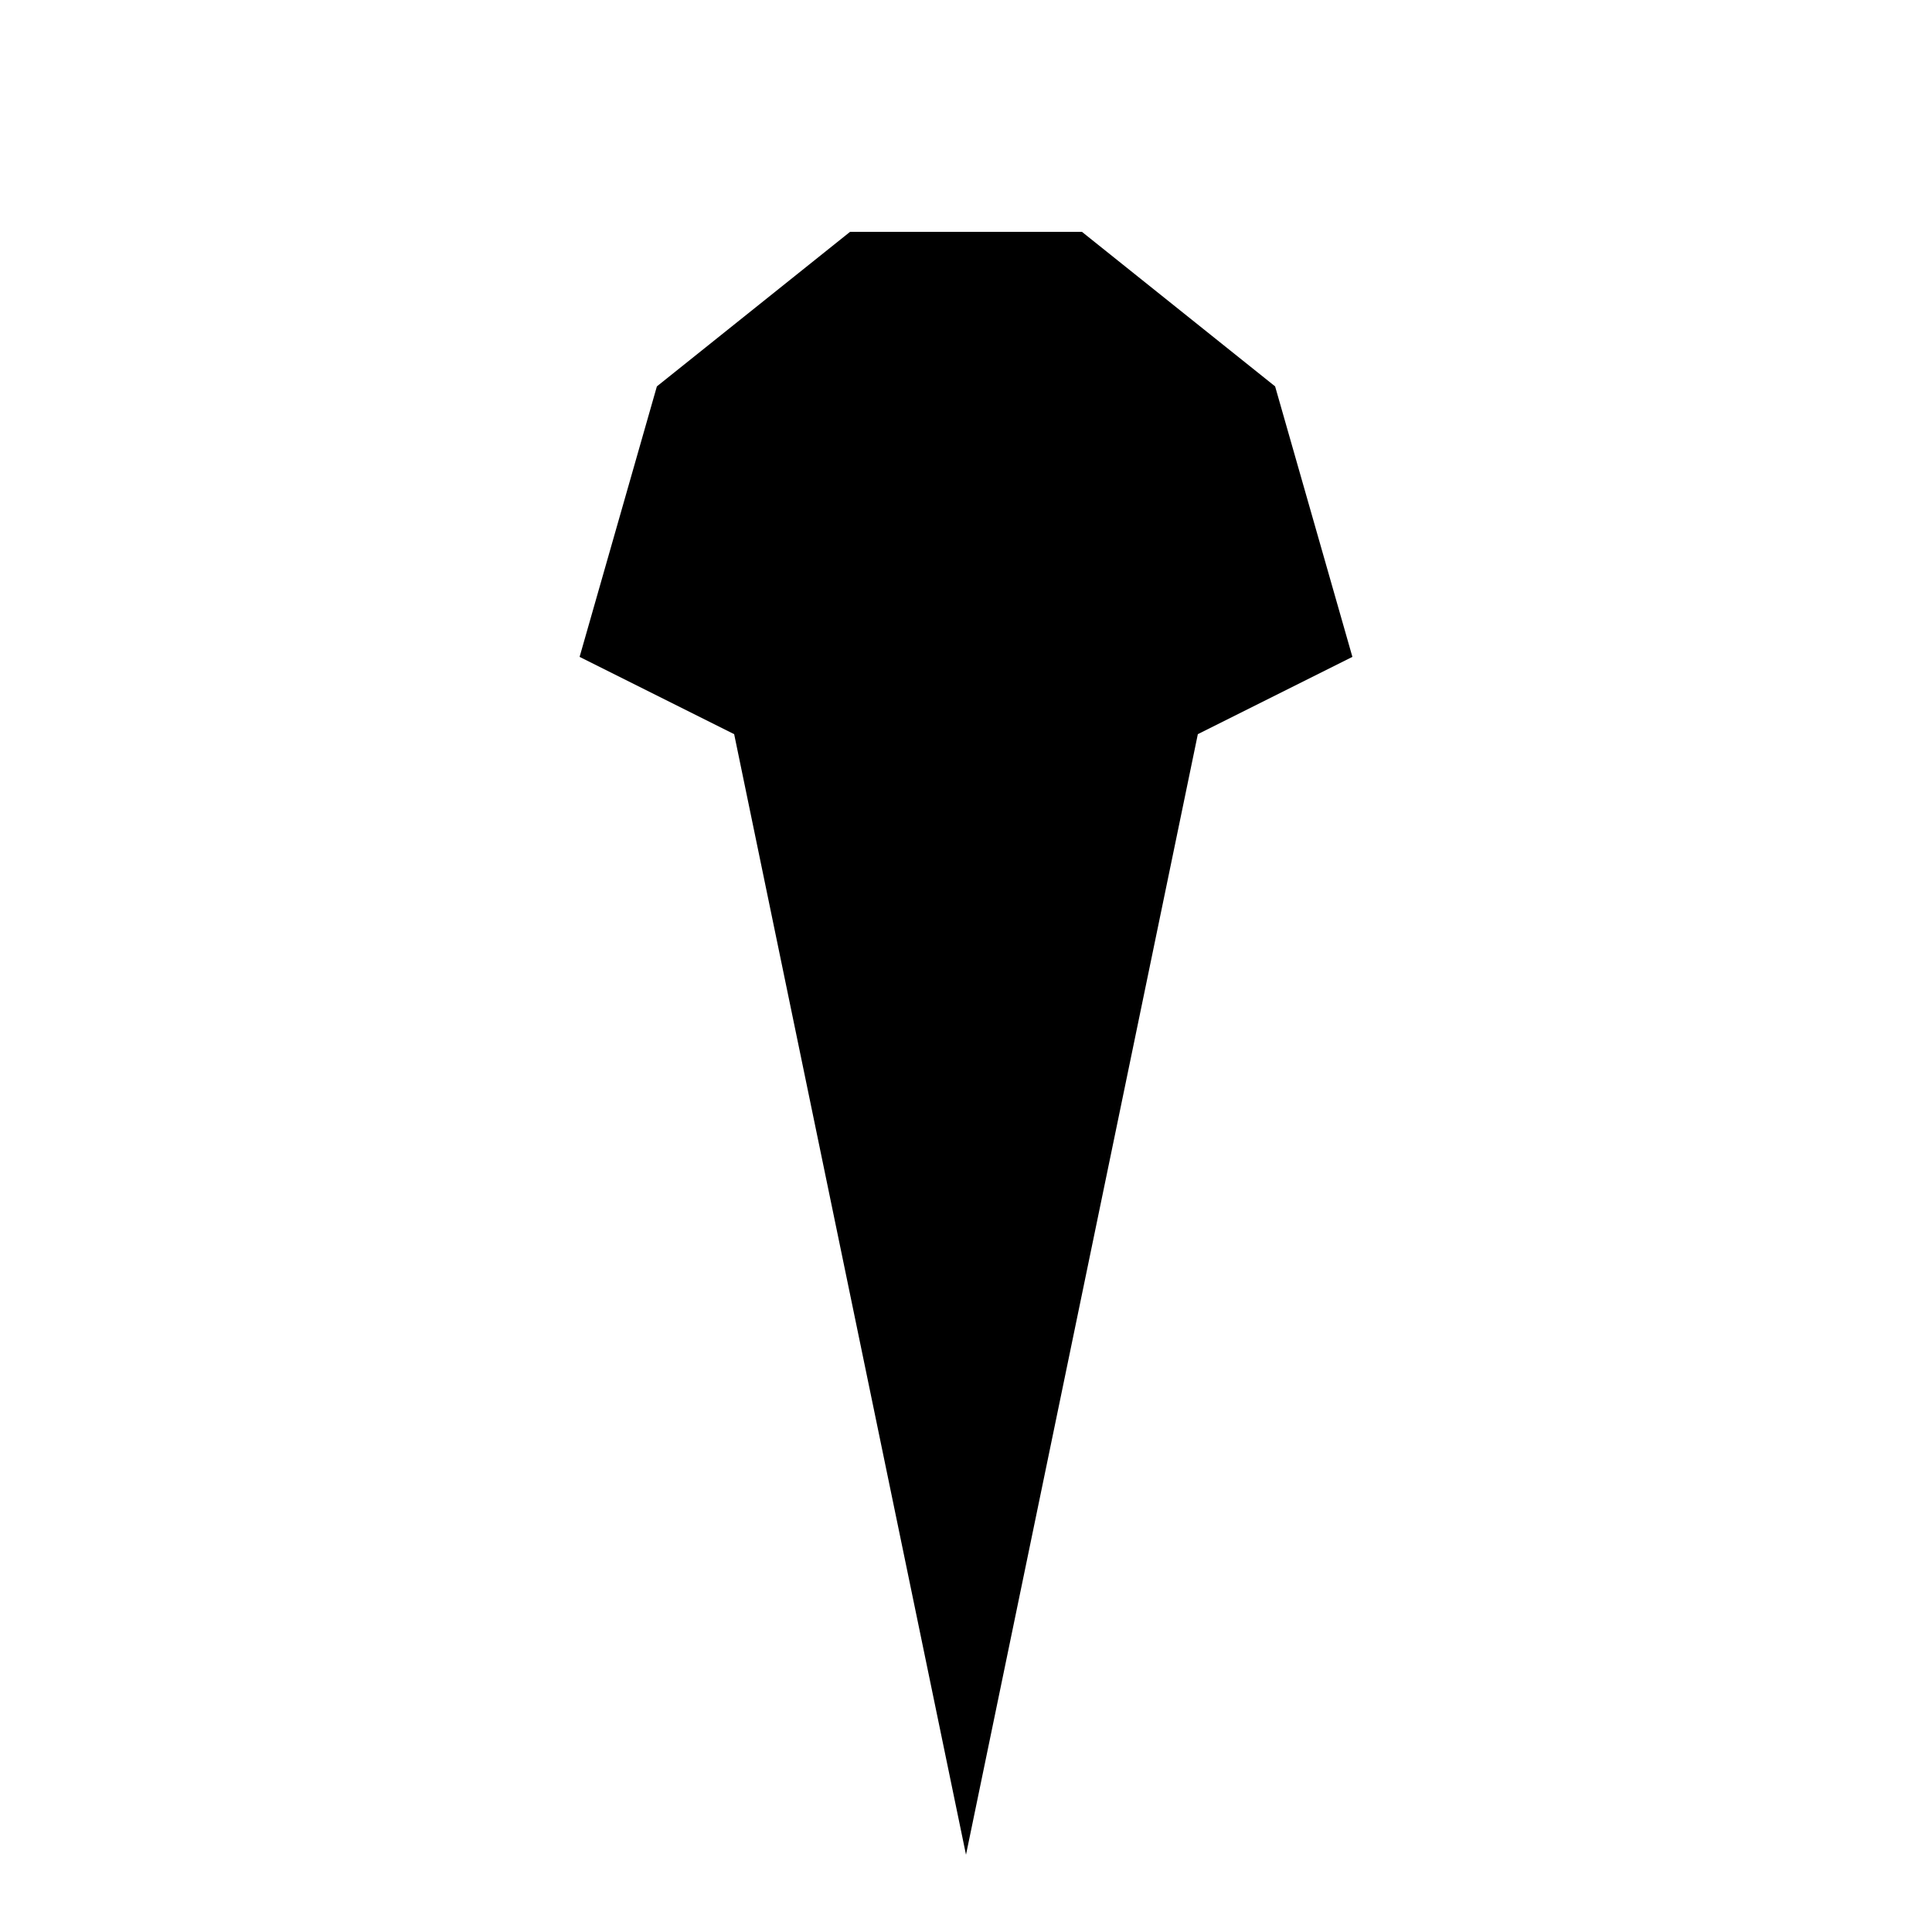
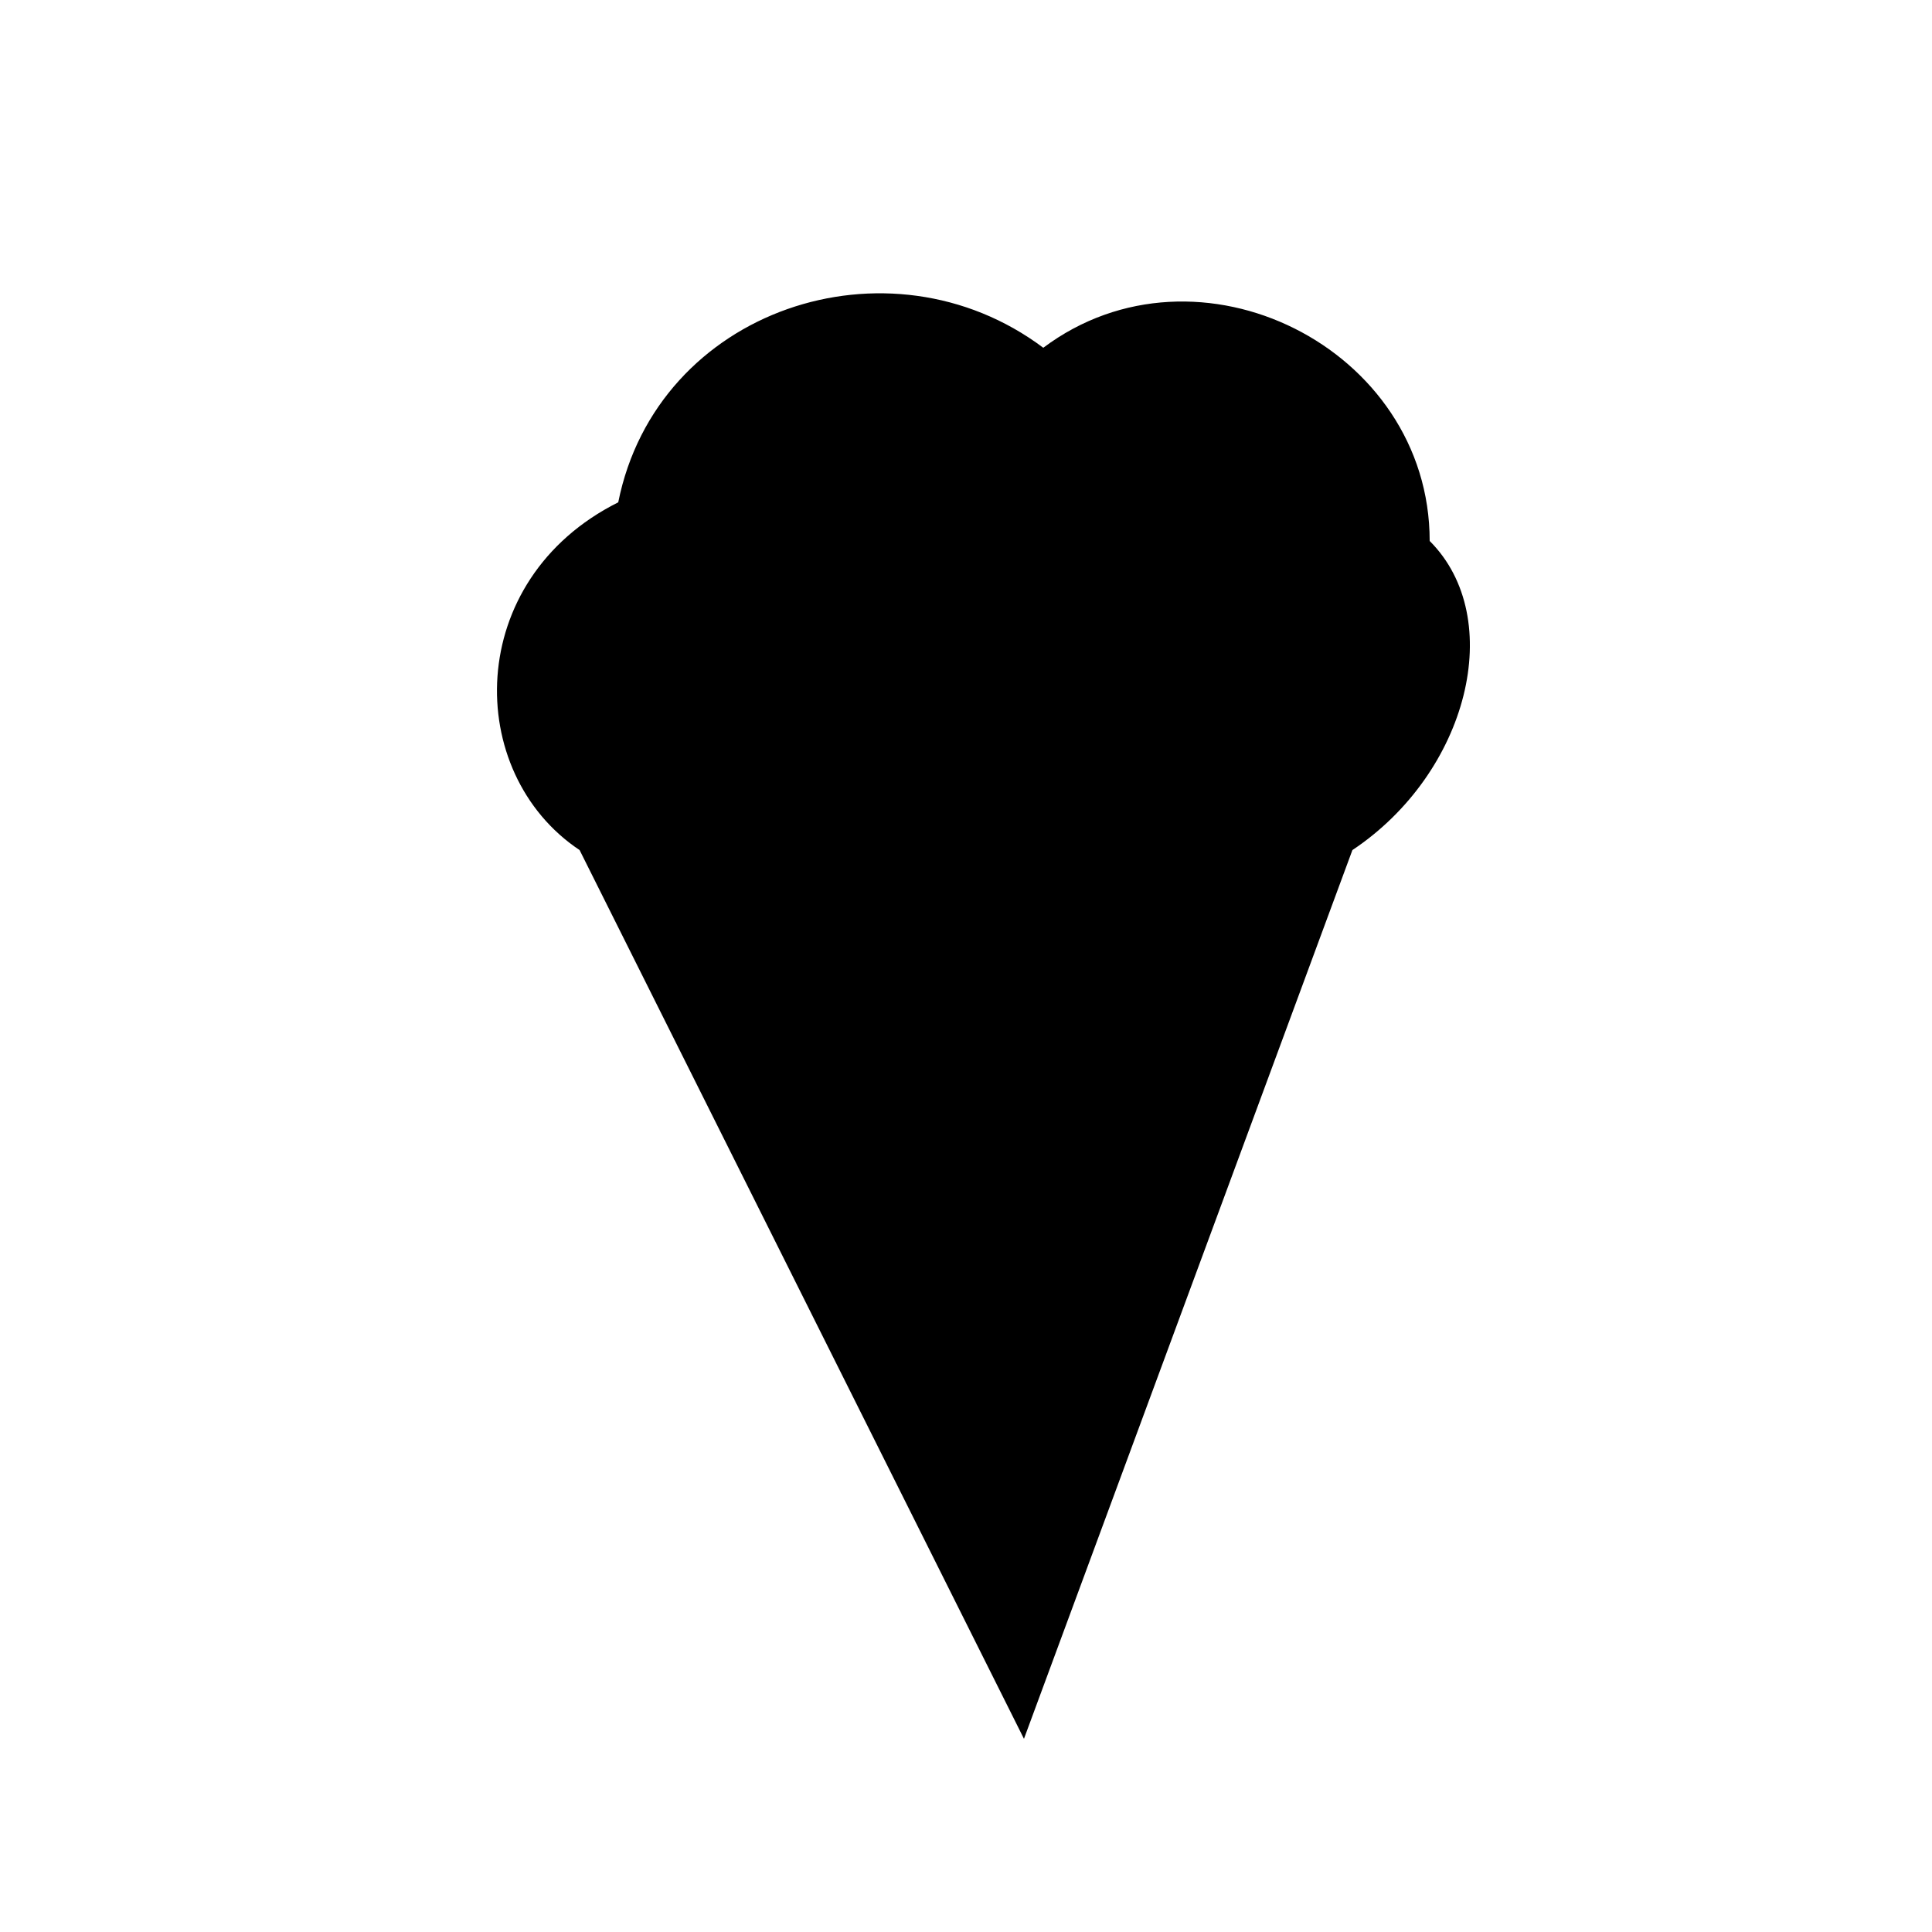
<svg xmlns="http://www.w3.org/2000/svg" viewBox="0 0 100 100">
-   <polygon points="30,34 34,20 44,12 56,12 66,20 70,34 62,38 50,96 38,38" />
+   <path d="M 30 44            C 24 40 24 30 32 26            C 34 16 46 12 54 18            C 62 12 74 18 74 28            C 78 32 76 40 70 44            L 53 90            Z" />
</svg>
